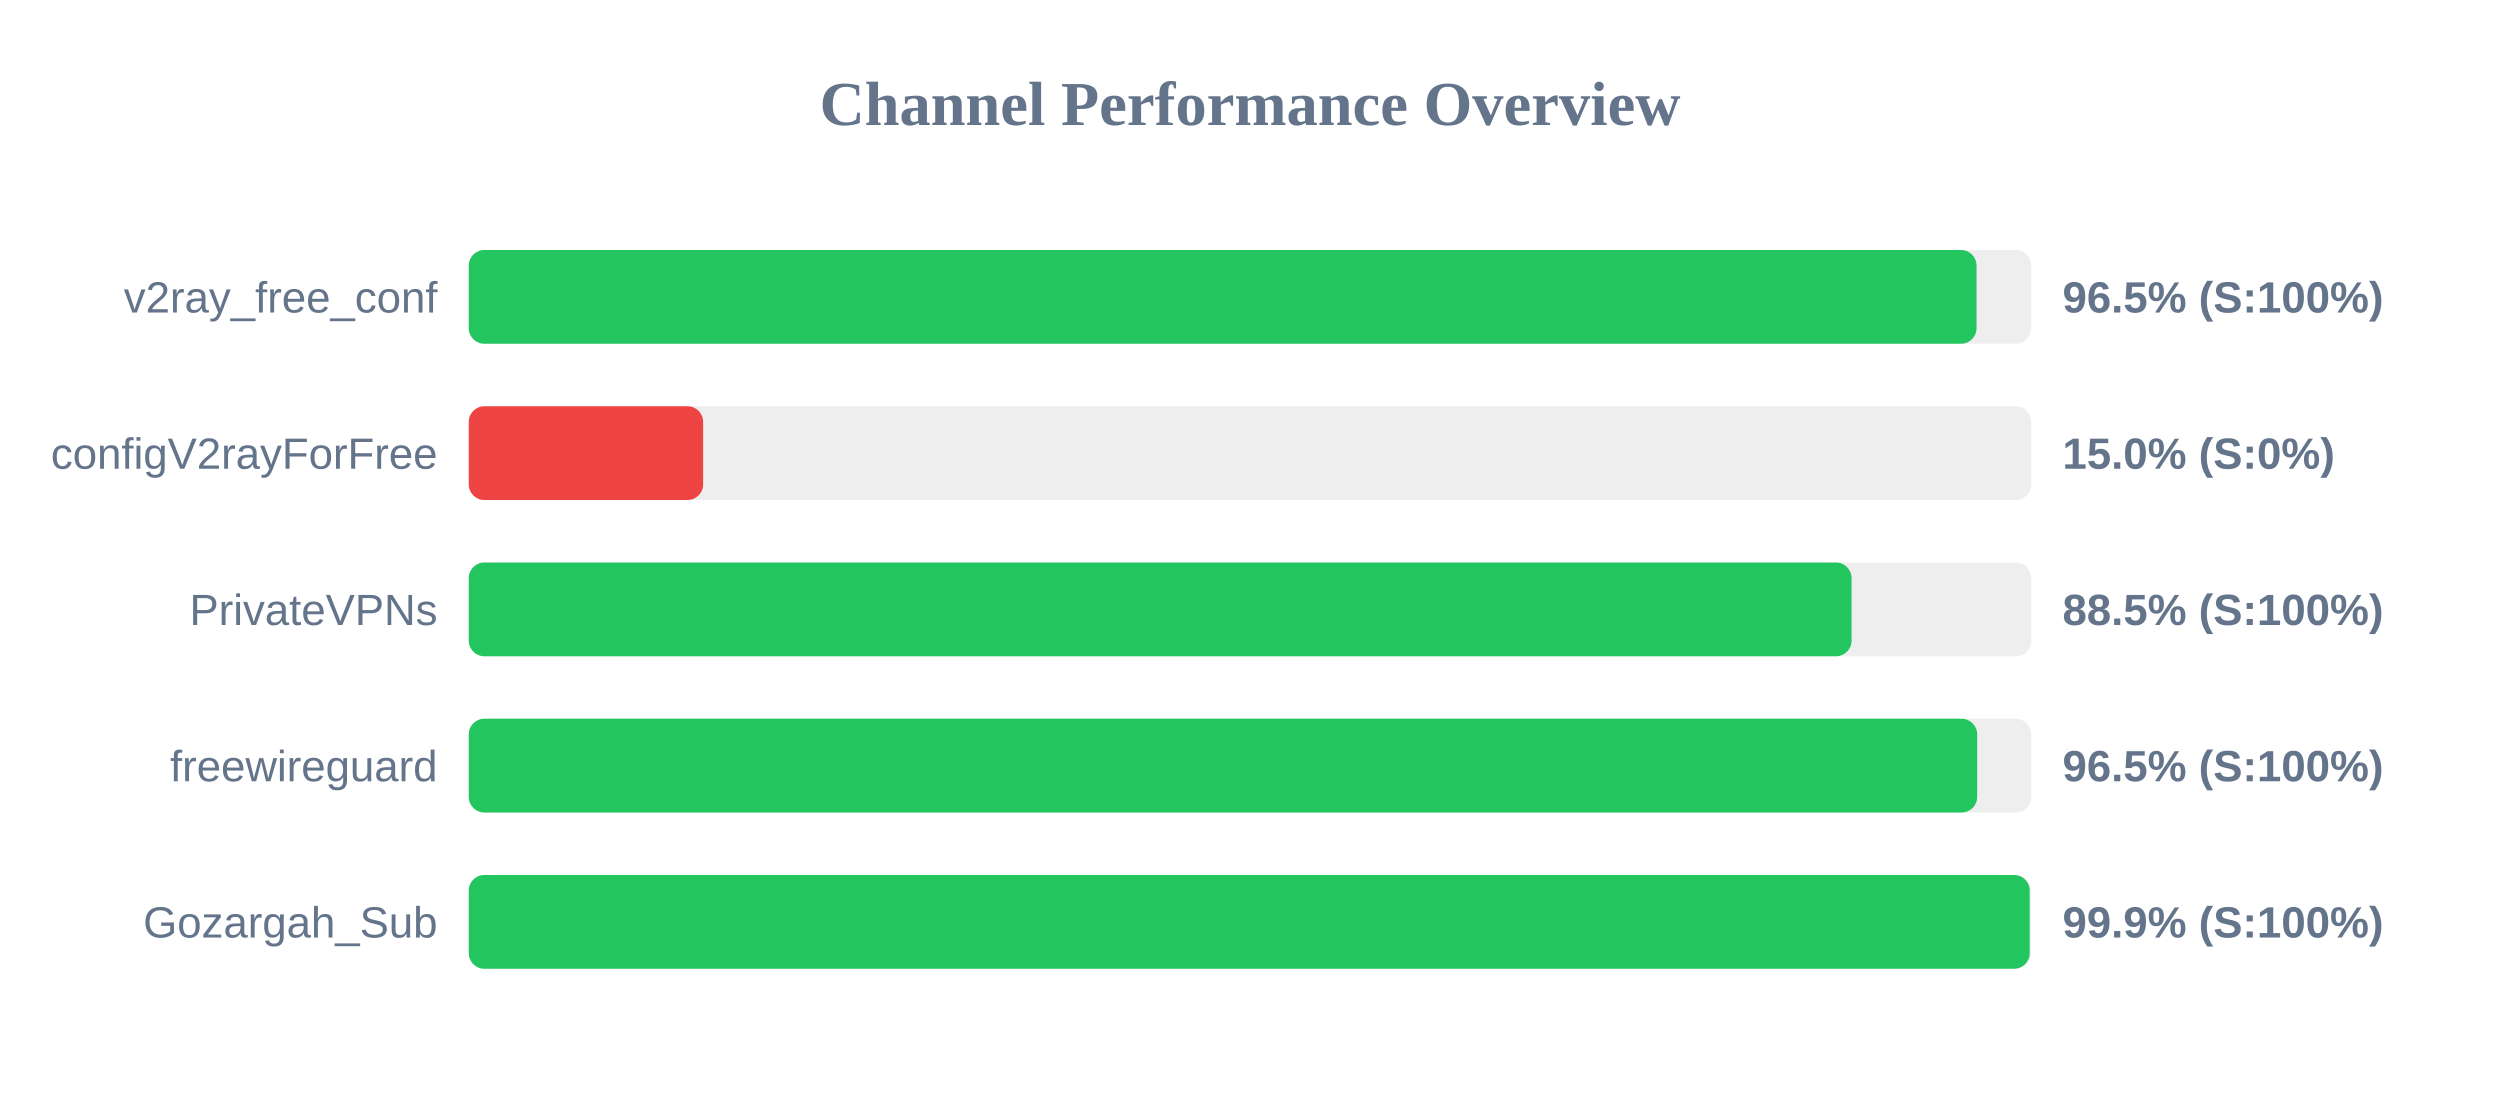
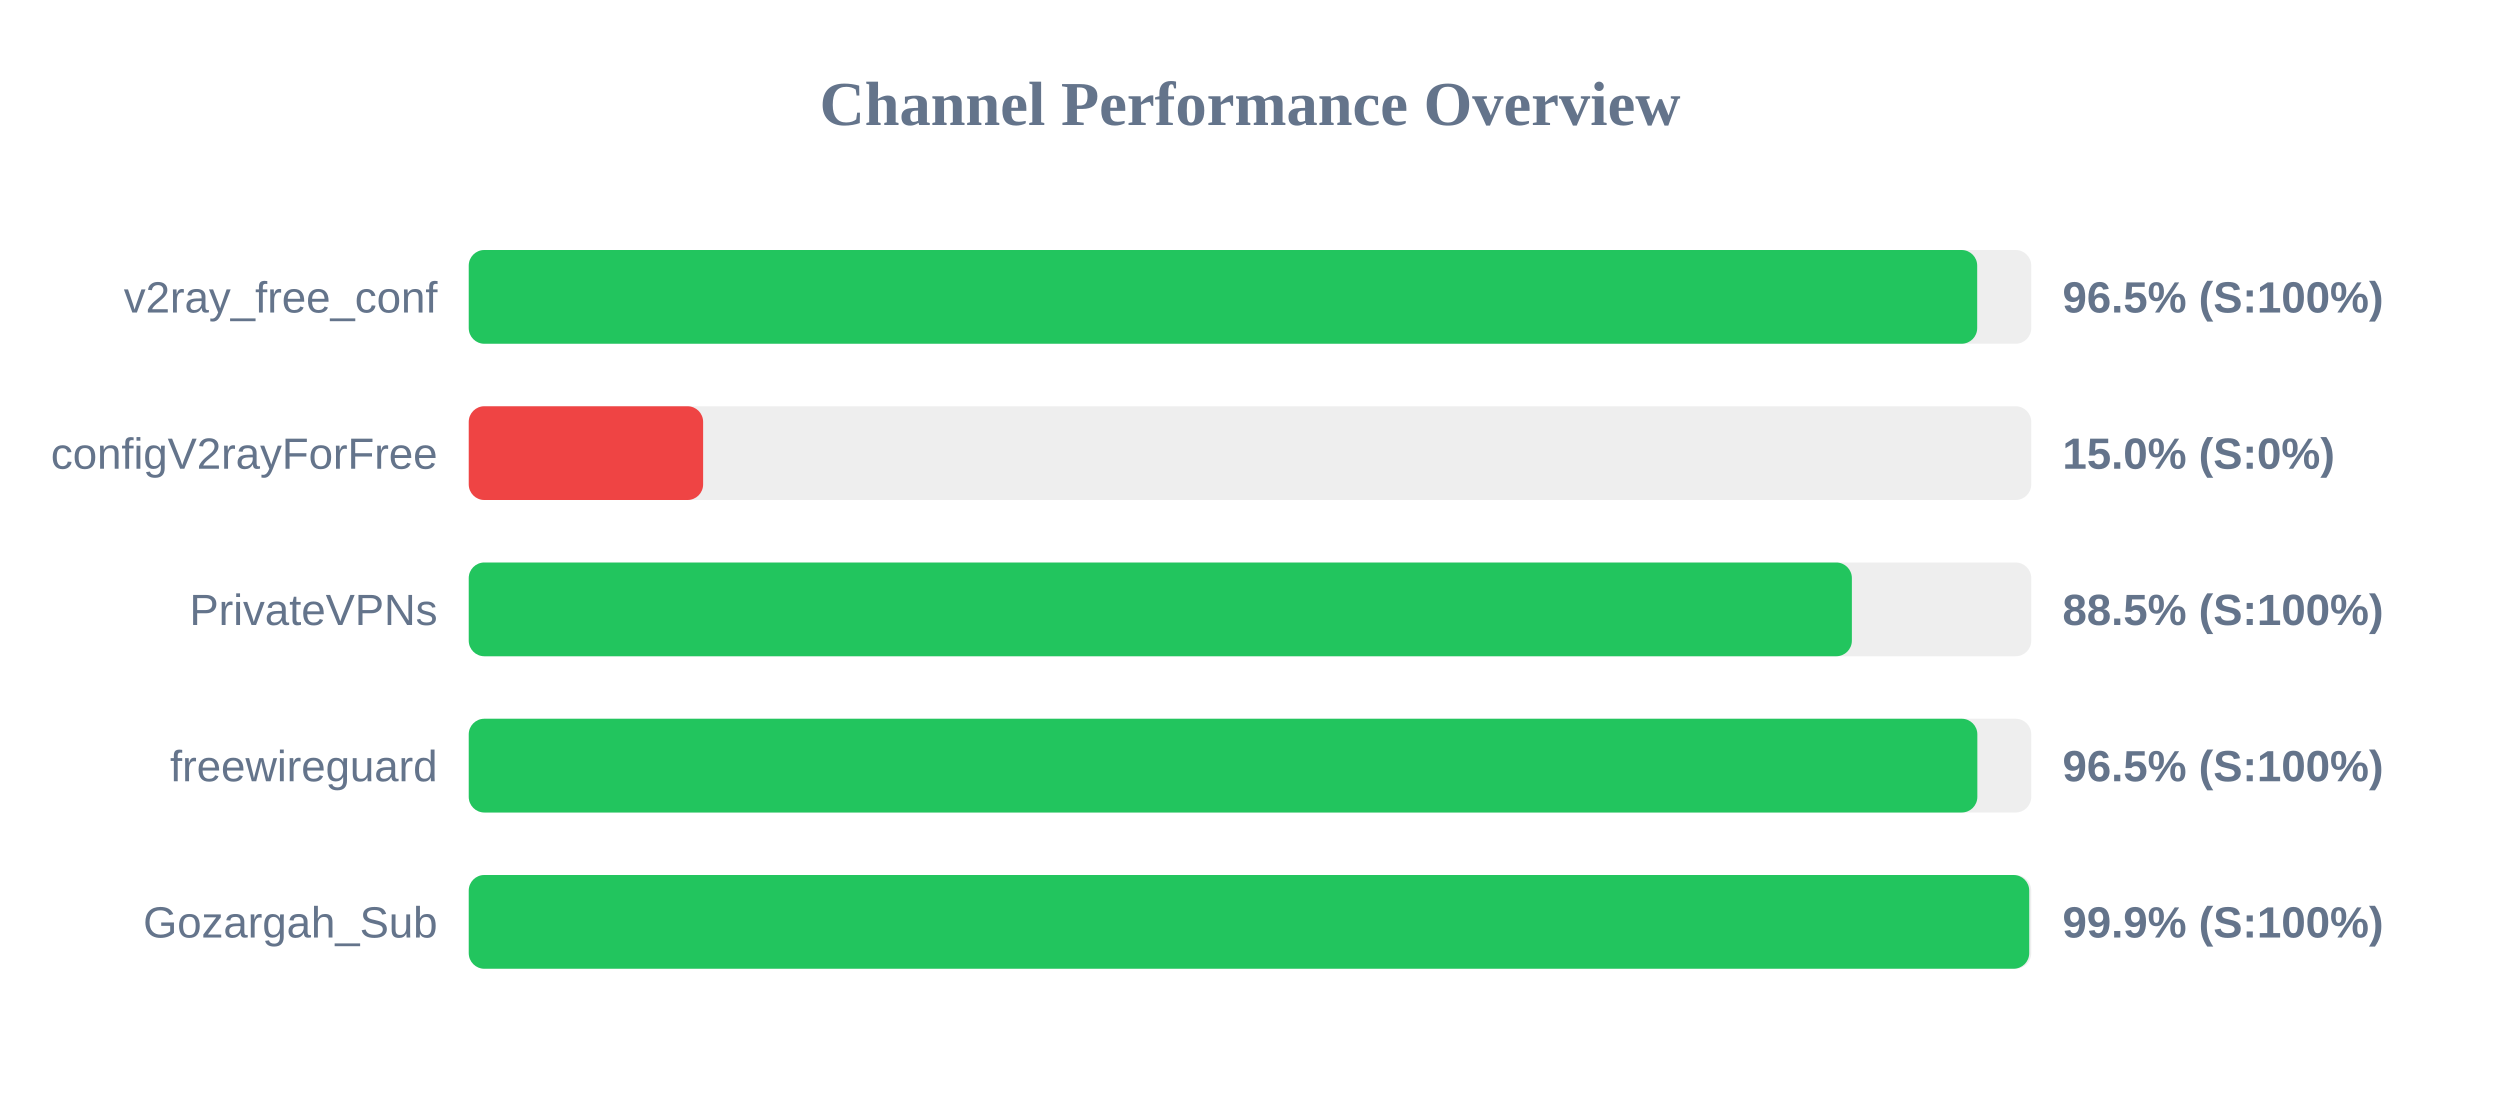
<svg xmlns="http://www.w3.org/2000/svg" width="800" height="350" version="1.1">
  <style>
        .row { font: 14px Arial; fill: #64748b; }
        .score { font: bold 14px Arial; fill: #64748b; }
    </style>
  <text x="400" y="40" text-anchor="middle" font-size="20px" font-weight="bold" fill="#64748b">Channel Performance Overview</text>
  <rect x="150" y="80" width="500" height="30" fill="#eee" rx="5" />
-   <rect x="150" y="80" width="482.5" height="30" fill="#22c55e" rx="5" />
+   <rect x="150" y="80" width="482.7" height="30" fill="#22c55e" rx="5" />
  <text x="140" y="100" text-anchor="end" class="row">v2ray_free_conf</text>
  <text x="660" y="100" text-anchor="start" class="score">96.5% (S:100%)</text>
  <rect x="150" y="130" width="500" height="30" fill="#eee" rx="5" />
  <rect x="150" y="130" width="75.0" height="30" fill="#ef4444" rx="5" />
  <text x="140" y="150" text-anchor="end" class="row">configV2rayForFree</text>
  <text x="660" y="150" text-anchor="start" class="score">15.0% (S:0%)</text>
  <rect x="150" y="180" width="500" height="30" fill="#eee" rx="5" />
-   <rect x="150" y="180" width="442.5" height="30" fill="#22c55e" rx="5" />
+   <rect x="150" y="180" width="442.6" height="30" fill="#22c55e" rx="5" />
  <text x="140" y="200" text-anchor="end" class="row">PrivateVPNs</text>
  <text x="660" y="200" text-anchor="start" class="score">88.5% (S:100%)</text>
  <rect x="150" y="230" width="500" height="30" fill="#eee" rx="5" />
-   <rect x="150" y="230" width="482.7" height="30" fill="#22c55e" rx="5" />
+   <rect x="150" y="230" width="482.75" height="30" fill="#22c55e" rx="5" />
  <text x="140" y="250" text-anchor="end" class="row">freewireguard</text>
  <text x="660" y="250" text-anchor="start" class="score">96.5% (S:100%)</text>
  <rect x="150" y="280" width="500" height="30" fill="#eee" rx="5" />
-   <rect x="150" y="280" width="499.5" height="30" fill="#22c55e" rx="5" />
+   <rect x="150" y="280" width="499.35" height="30" fill="#22c55e" rx="5" />
  <text x="140" y="300" text-anchor="end" class="row">Gozargah_Sub</text>
  <text x="660" y="300" text-anchor="start" class="score">99.9% (S:100%)</text>
</svg>
